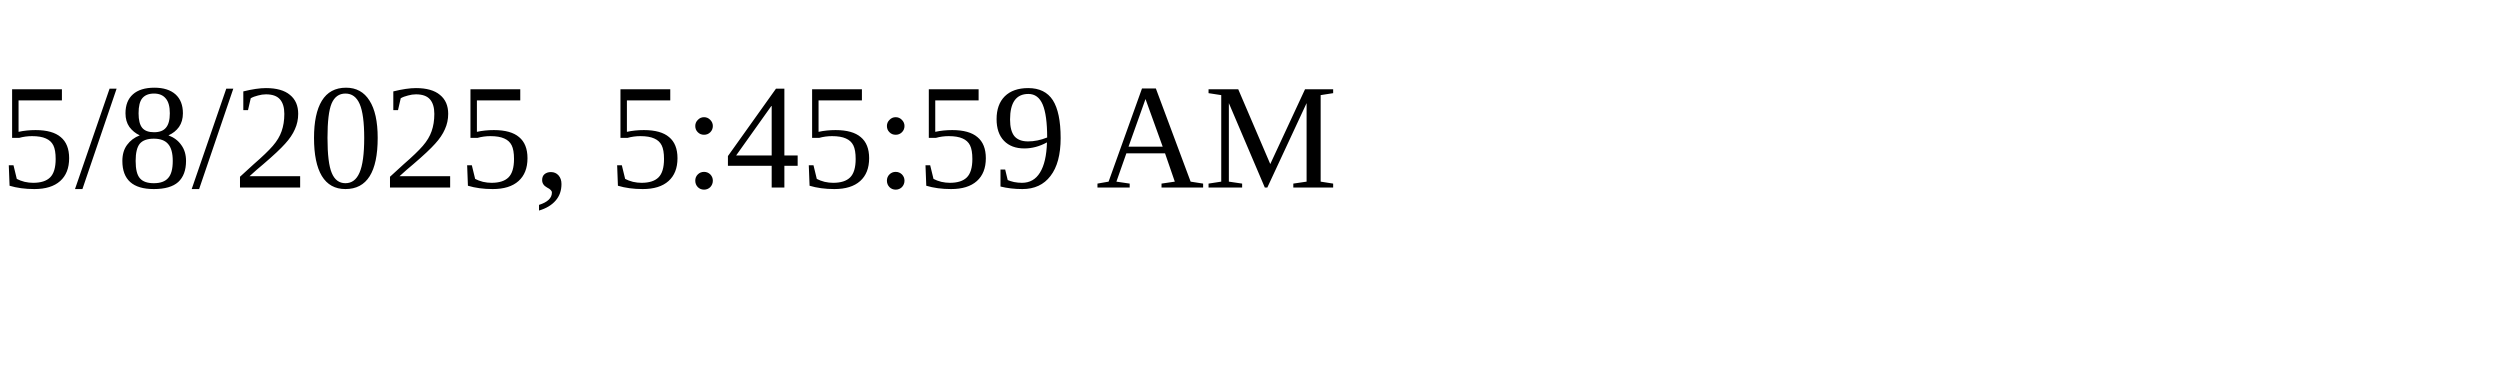
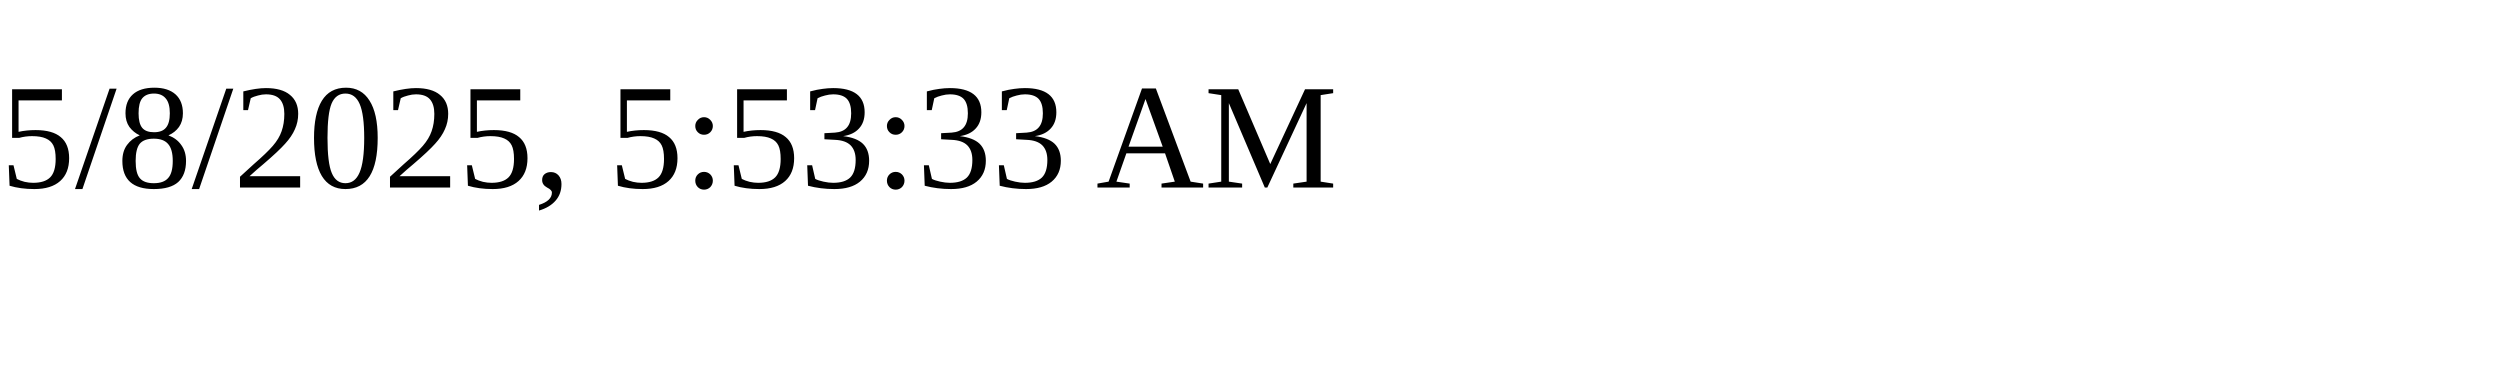
<svg xmlns="http://www.w3.org/2000/svg" height="30" width="200">
-   <text x="0" y="15">5/8/2025, 5:45:59 AM</text>
+   <text x="0" y="15">5/8/2025, 5:53:33 AM</text>
</svg>
